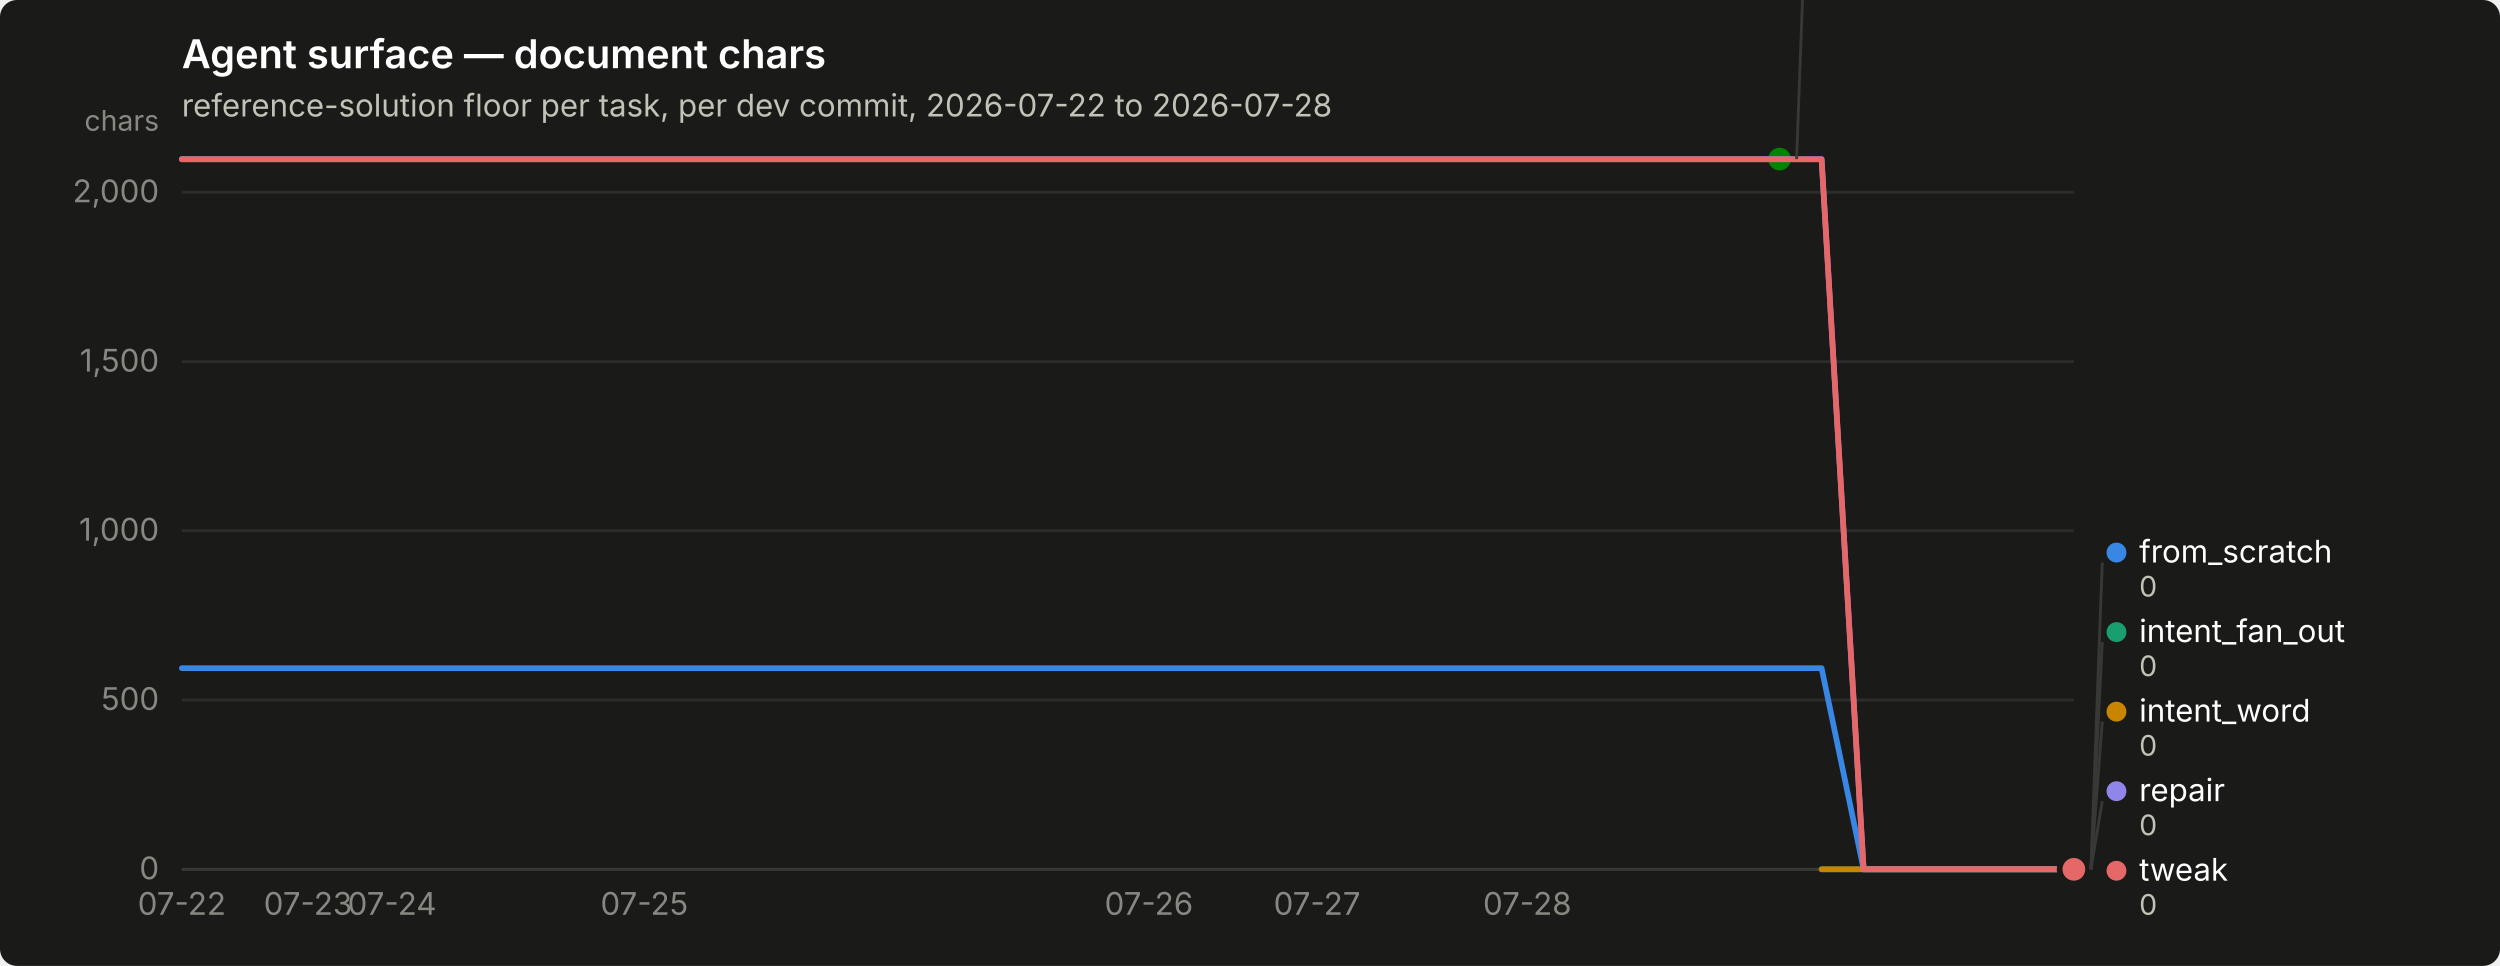
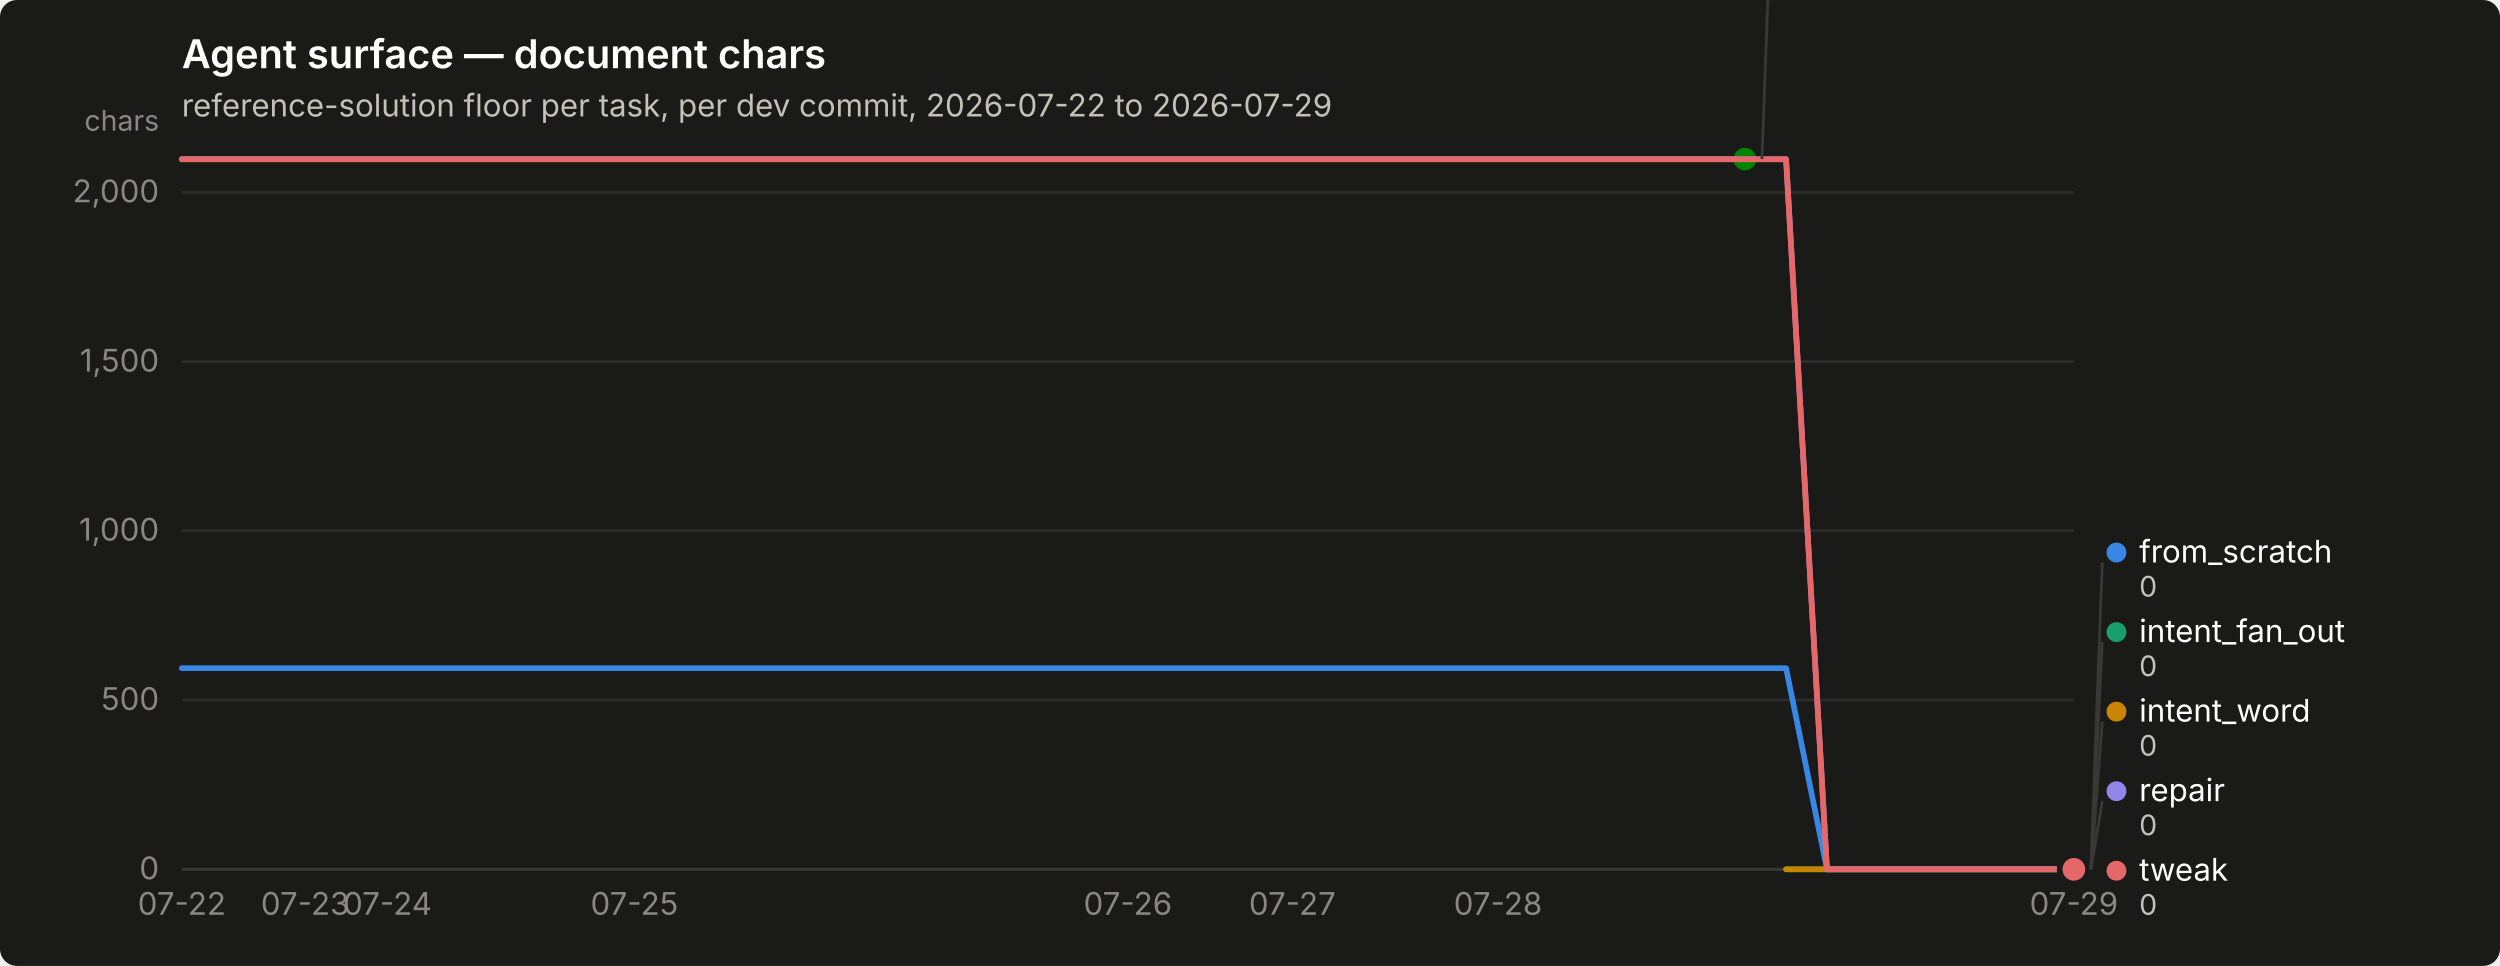
<svg xmlns="http://www.w3.org/2000/svg" width="880" height="340" viewBox="0 0 880 340" role="img" aria-label="Agent surface — document chars">
  <rect width="880" height="340" rx="6" fill="#1a1a19" />
  <text x="64" y="24" font-family="system-ui, -apple-system, &quot;Segoe UI&quot;, sans-serif" font-size="14" font-weight="600" fill="#ffffff">Agent surface — document chars</text>
-   <text x="64" y="41" font-family="system-ui, -apple-system, &quot;Segoe UI&quot;, sans-serif" font-size="11" fill="#c3c2b7">reference-solution floor per task, per dev commit, 2026-07-22 to 2026-07-28</text>
+   <text x="64" y="41" font-family="system-ui, -apple-system, &quot;Segoe UI&quot;, sans-serif" font-size="11" fill="#c3c2b7">reference-solution floor per task, per dev commit, 2026-07-22 to 2026-07-29</text>
  <line x1="64" y1="306.0" x2="730" y2="306.0" stroke="#2c2c2a" stroke-width="1" />
  <text x="56" y="309.5" text-anchor="end" font-family="system-ui, -apple-system, &quot;Segoe UI&quot;, sans-serif" font-size="11" style="font-variant-numeric: tabular-nums" fill="#898781">0</text>
  <line x1="64" y1="246.4" x2="730" y2="246.4" stroke="#2c2c2a" stroke-width="1" />
  <text x="56" y="249.9" text-anchor="end" font-family="system-ui, -apple-system, &quot;Segoe UI&quot;, sans-serif" font-size="11" style="font-variant-numeric: tabular-nums" fill="#898781">500</text>
  <line x1="64" y1="186.8" x2="730" y2="186.8" stroke="#2c2c2a" stroke-width="1" />
  <text x="56" y="190.3" text-anchor="end" font-family="system-ui, -apple-system, &quot;Segoe UI&quot;, sans-serif" font-size="11" style="font-variant-numeric: tabular-nums" fill="#898781">1,000</text>
  <line x1="64" y1="127.3" x2="730" y2="127.3" stroke="#2c2c2a" stroke-width="1" />
  <text x="56" y="130.8" text-anchor="end" font-family="system-ui, -apple-system, &quot;Segoe UI&quot;, sans-serif" font-size="11" style="font-variant-numeric: tabular-nums" fill="#898781">1,500</text>
  <line x1="64" y1="67.7" x2="730" y2="67.7" stroke="#2c2c2a" stroke-width="1" />
  <text x="56" y="71.2" text-anchor="end" font-family="system-ui, -apple-system, &quot;Segoe UI&quot;, sans-serif" font-size="11" style="font-variant-numeric: tabular-nums" fill="#898781">2,000</text>
  <text x="56" y="46" text-anchor="end" font-family="system-ui, -apple-system, &quot;Segoe UI&quot;, sans-serif" font-size="10" fill="#898781">chars</text>
  <line x1="64" y1="306" x2="730" y2="306" stroke="#383835" stroke-width="1" />
  <text x="64.0" y="322" text-anchor="middle" font-family="system-ui, -apple-system, &quot;Segoe UI&quot;, sans-serif" font-size="11" style="font-variant-numeric: tabular-nums" fill="#898781">07-22</text>
-   <text x="108.4" y="322" text-anchor="middle" font-family="system-ui, -apple-system, &quot;Segoe UI&quot;, sans-serif" font-size="11" style="font-variant-numeric: tabular-nums" fill="#898781">07-23</text>
-   <text x="138.0" y="322" text-anchor="middle" font-family="system-ui, -apple-system, &quot;Segoe UI&quot;, sans-serif" font-size="11" style="font-variant-numeric: tabular-nums" fill="#898781">07-24</text>
-   <text x="226.8" y="322" text-anchor="middle" font-family="system-ui, -apple-system, &quot;Segoe UI&quot;, sans-serif" font-size="11" style="font-variant-numeric: tabular-nums" fill="#898781">07-25</text>
-   <text x="404.4" y="322" text-anchor="middle" font-family="system-ui, -apple-system, &quot;Segoe UI&quot;, sans-serif" font-size="11" style="font-variant-numeric: tabular-nums" fill="#898781">07-26</text>
-   <text x="463.6" y="322" text-anchor="middle" font-family="system-ui, -apple-system, &quot;Segoe UI&quot;, sans-serif" font-size="11" style="font-variant-numeric: tabular-nums" fill="#898781">07-27</text>
-   <text x="537.6" y="322" text-anchor="middle" font-family="system-ui, -apple-system, &quot;Segoe UI&quot;, sans-serif" font-size="11" style="font-variant-numeric: tabular-nums" fill="#898781">07-28</text>
-   <path d="M64.0,235.2 L78.8,235.2 L93.6,235.2 L108.4,235.2 L123.2,235.2 L138.0,235.2 L152.8,235.2 L167.6,235.2 L182.4,235.2 L197.2,235.2 L212.0,235.2 L226.8,235.2 L241.6,235.2 L256.4,235.2 L271.2,235.2 L286.0,235.2 L300.8,235.2 L315.6,235.2 L330.4,235.2 L345.2,235.2 L360.0,235.2 L374.8,235.2 L389.6,235.2 L404.4,235.2 L419.2,235.2 L434.0,235.2 L448.8,235.2 L463.6,235.2 L478.4,235.2 L493.2,235.2 L508.0,235.2 L522.8,235.2 L537.6,235.2 L552.4,235.2 L567.2,235.2 L582.0,235.2 L596.8,235.2 L611.6,235.2 L626.4,235.2 L641.2,235.2 L656.0,306.0 L670.8,306.0 L685.6,306.0 L700.4,306.0 L715.2,306.0 L730.0,306.0" fill="none" stroke="#3987e5" stroke-width="2" stroke-linejoin="round" stroke-linecap="round" />
+   <text x="107.4" y="322" text-anchor="middle" font-family="system-ui, -apple-system, &quot;Segoe UI&quot;, sans-serif" font-size="11" style="font-variant-numeric: tabular-nums" fill="#898781">07-23</text>
+   <text x="136.4" y="322" text-anchor="middle" font-family="system-ui, -apple-system, &quot;Segoe UI&quot;, sans-serif" font-size="11" style="font-variant-numeric: tabular-nums" fill="#898781">07-24</text>
+   <text x="223.3" y="322" text-anchor="middle" font-family="system-ui, -apple-system, &quot;Segoe UI&quot;, sans-serif" font-size="11" style="font-variant-numeric: tabular-nums" fill="#898781">07-25</text>
+   <text x="397.0" y="322" text-anchor="middle" font-family="system-ui, -apple-system, &quot;Segoe UI&quot;, sans-serif" font-size="11" style="font-variant-numeric: tabular-nums" fill="#898781">07-26</text>
+   <text x="454.9" y="322" text-anchor="middle" font-family="system-ui, -apple-system, &quot;Segoe UI&quot;, sans-serif" font-size="11" style="font-variant-numeric: tabular-nums" fill="#898781">07-27</text>
+   <text x="527.3" y="322" text-anchor="middle" font-family="system-ui, -apple-system, &quot;Segoe UI&quot;, sans-serif" font-size="11" style="font-variant-numeric: tabular-nums" fill="#898781">07-28</text>
+   <text x="730.0" y="322" text-anchor="middle" font-family="system-ui, -apple-system, &quot;Segoe UI&quot;, sans-serif" font-size="11" style="font-variant-numeric: tabular-nums" fill="#898781">07-29</text>
+   <path d="M64.0,235.2 L78.5,235.2 L93.0,235.2 L107.4,235.2 L121.9,235.2 L136.4,235.2 L150.9,235.2 L165.3,235.2 L179.8,235.2 L194.3,235.2 L208.8,235.2 L223.3,235.2 L237.7,235.2 L252.2,235.2 L266.7,235.2 L281.2,235.2 L295.7,235.2 L310.1,235.2 L324.6,235.2 L339.1,235.2 L353.6,235.2 L368.0,235.2 L382.5,235.2 L397.0,235.2 L411.5,235.2 L426.0,235.2 L440.4,235.2 L454.9,235.2 L469.4,235.2 L483.9,235.2 L498.3,235.2 L512.8,235.2 L527.3,235.2 L541.8,235.2 L556.3,235.2 L570.7,235.2 L585.2,235.2 L599.7,235.2 L614.2,235.2 L628.7,235.2 L643.1,306.0 L657.6,306.0 L672.1,306.0 L686.6,306.0 L701.0,306.0 L715.5,306.0 L730.0,306.0" fill="none" stroke="#3987e5" stroke-width="2" stroke-linejoin="round" stroke-linecap="round" />
  <circle cx="730.0" cy="306.0" r="6" fill="#1a1a19" />
  <circle cx="730.0" cy="306.0" r="4" fill="#3987e5" />
-   <path d="M641.2,306.0 L656.0,306.0 L670.8,306.0 L685.6,306.0 L700.4,306.0 L715.2,306.0 L730.0,306.0" fill="none" stroke="#199e70" stroke-width="2" stroke-linejoin="round" stroke-linecap="round" />
+   <path d="M628.7,306.0 L643.1,306.0 L657.6,306.0 L672.1,306.0 L686.6,306.0 L701.0,306.0 L715.5,306.0 L730.0,306.0" fill="none" stroke="#199e70" stroke-width="2" stroke-linejoin="round" stroke-linecap="round" />
  <circle cx="730.0" cy="306.0" r="6" fill="#1a1a19" />
  <circle cx="730.0" cy="306.0" r="4" fill="#199e70" />
-   <path d="M641.2,306.0 L656.0,306.0 L670.8,306.0 L685.6,306.0 L700.4,306.0 L715.2,306.0 L730.0,306.0" fill="none" stroke="#c98500" stroke-width="2" stroke-linejoin="round" stroke-linecap="round" />
+   <path d="M628.7,306.0 L643.1,306.0 L657.6,306.0 L672.1,306.0 L686.6,306.0 L701.0,306.0 L715.5,306.0 L730.0,306.0" fill="none" stroke="#c98500" stroke-width="2" stroke-linejoin="round" stroke-linecap="round" />
  <circle cx="730.0" cy="306.0" r="6" fill="#1a1a19" />
  <circle cx="730.0" cy="306.0" r="4" fill="#c98500" />
-   <path d="M64.0,56.0 L78.8,56.0 L93.6,56.0 L108.4,56.0 L123.2,56.0 L138.0,56.0 L152.8,56.0 L167.6,56.0 L182.4,56.0 L197.2,56.0 L212.0,56.0 L226.8,56.0 L241.6,56.0 L256.4,56.0 L271.2,56.0 L286.0,56.0 L300.8,56.0 L315.6,56.0 L330.4,56.0 L345.2,56.0 L360.0,56.0 L374.8,56.0 L389.6,56.0 L404.4,56.0 L419.2,56.0 L434.0,56.0 L448.8,56.0 L463.6,56.0 L478.4,56.0 L493.2,56.0 L508.0,56.0 L522.8,56.0 L537.6,56.0 L552.4,56.0 L567.2,56.0 L582.0,56.0 L596.8,56.0 L611.6,56.0 L626.4,56.0" fill="none" stroke="#008300" stroke-width="2" stroke-linejoin="round" stroke-linecap="round" />
-   <circle cx="626.4" cy="56.0" r="6" fill="#1a1a19" />
-   <circle cx="626.4" cy="56.0" r="4" fill="#008300" />
-   <path d="M64.0,56.0 L78.8,56.0 L93.6,56.0 L108.4,56.0 L123.2,56.0 L138.0,56.0 L152.8,56.0 L167.6,56.0 L182.4,56.0 L197.2,56.0 L212.0,56.0 L226.8,56.0 L241.6,56.0 L256.4,56.0 L271.2,56.0 L286.0,56.0 L300.8,56.0 L315.6,56.0 L330.4,56.0 L345.2,56.0 L360.0,56.0 L374.8,56.0 L389.6,56.0 L404.4,56.0 L419.2,56.0 L434.0,56.0 L448.8,56.0 L463.6,56.0 L478.4,56.0 L493.2,56.0 L508.0,56.0 L522.8,56.0 L537.6,56.0 L552.4,56.0 L567.2,56.0 L582.0,56.0 L596.8,56.0 L611.6,56.0 L626.4,56.0 L641.2,56.0 L656.0,306.0 L670.8,306.0 L685.6,306.0 L700.4,306.0 L715.2,306.0 L730.0,306.0" fill="none" stroke="#9085e9" stroke-width="2" stroke-linejoin="round" stroke-linecap="round" />
+   <path d="M64.0,56.0 L78.5,56.0 L93.0,56.0 L107.4,56.0 L121.9,56.0 L136.4,56.0 L150.9,56.0 L165.3,56.0 L179.8,56.0 L194.3,56.0 L208.8,56.0 L223.3,56.0 L237.7,56.0 L252.2,56.0 L266.7,56.0 L281.2,56.0 L295.7,56.0 L310.1,56.0 L324.6,56.0 L339.1,56.0 L353.6,56.0 L368.0,56.0 L382.5,56.0 L397.0,56.0 L411.5,56.0 L426.0,56.0 L440.4,56.0 L454.9,56.0 L469.4,56.0 L483.9,56.0 L498.3,56.0 L512.8,56.0 L527.3,56.0 L541.8,56.0 L556.3,56.0 L570.7,56.0 L585.2,56.0 L599.7,56.0 L614.2,56.0" fill="none" stroke="#008300" stroke-width="2" stroke-linejoin="round" stroke-linecap="round" />
+   <circle cx="614.2" cy="56.0" r="6" fill="#1a1a19" />
+   <circle cx="614.2" cy="56.0" r="4" fill="#008300" />
+   <path d="M64.0,56.0 L78.5,56.0 L93.0,56.0 L107.4,56.0 L121.9,56.0 L136.4,56.0 L150.9,56.0 L165.3,56.0 L179.8,56.0 L194.3,56.0 L208.8,56.0 L223.3,56.0 L237.7,56.0 L252.2,56.0 L266.7,56.0 L281.2,56.0 L295.7,56.0 L310.1,56.0 L324.6,56.0 L339.1,56.0 L353.6,56.0 L368.0,56.0 L382.5,56.0 L397.0,56.0 L411.5,56.0 L426.0,56.0 L440.4,56.0 L454.9,56.0 L469.4,56.0 L483.9,56.0 L498.3,56.0 L512.8,56.0 L527.3,56.0 L541.8,56.0 L556.3,56.0 L570.7,56.0 L585.2,56.0 L599.7,56.0 L614.2,56.0 L628.7,56.0 L643.1,306.0 L657.6,306.0 L672.1,306.0 L686.6,306.0 L701.0,306.0 L715.5,306.0 L730.0,306.0" fill="none" stroke="#9085e9" stroke-width="2" stroke-linejoin="round" stroke-linecap="round" />
  <circle cx="730.0" cy="306.0" r="6" fill="#1a1a19" />
  <circle cx="730.0" cy="306.0" r="4" fill="#9085e9" />
-   <path d="M64.0,56.1 L78.8,56.1 L93.6,56.1 L108.4,56.1 L123.2,56.1 L138.0,56.1 L152.8,56.1 L167.6,56.1 L182.4,56.1 L197.2,56.1 L212.0,56.1 L226.8,56.1 L241.6,56.1 L256.4,56.1 L271.2,56.1 L286.0,56.1 L300.8,56.1 L315.6,56.1 L330.4,56.1 L345.2,56.1 L360.0,56.1 L374.8,56.1 L389.6,56.1 L404.4,56.1 L419.2,56.1 L434.0,56.1 L448.8,56.1 L463.6,56.1 L478.4,56.1 L493.2,56.1 L508.0,56.1 L522.8,56.1 L537.6,56.1 L552.4,56.1 L567.2,56.1 L582.0,56.1 L596.8,56.1 L611.6,56.1 L626.4,56.1 L641.2,56.1 L656.0,306.0 L670.8,306.0 L685.6,306.0 L700.4,306.0 L715.2,306.0 L730.0,306.0" fill="none" stroke="#e66767" stroke-width="2" stroke-linejoin="round" stroke-linecap="round" />
+   <path d="M64.0,56.1 L78.5,56.1 L93.0,56.1 L107.4,56.1 L121.9,56.1 L136.4,56.1 L150.9,56.1 L165.3,56.1 L179.8,56.1 L194.3,56.1 L208.8,56.1 L223.3,56.1 L237.7,56.1 L252.2,56.1 L266.7,56.1 L281.2,56.1 L295.7,56.1 L310.1,56.1 L324.6,56.1 L339.1,56.1 L353.6,56.1 L368.0,56.1 L382.5,56.1 L397.0,56.1 L411.5,56.1 L426.0,56.1 L440.4,56.1 L454.9,56.1 L469.4,56.1 L483.9,56.1 L498.3,56.1 L512.8,56.1 L527.3,56.1 L541.8,56.1 L556.3,56.1 L570.7,56.1 L585.2,56.1 L599.7,56.1 L614.2,56.1 L628.7,56.1 L643.1,306.0 L657.6,306.0 L672.1,306.0 L686.6,306.0 L701.0,306.0 L715.5,306.0 L730.0,306.0" fill="none" stroke="#e66767" stroke-width="2" stroke-linejoin="round" stroke-linecap="round" />
  <circle cx="730.0" cy="306.0" r="6" fill="#1a1a19" />
  <circle cx="730.0" cy="306.0" r="4" fill="#e66767" />
-   <line x1="632.4" y1="56.0" x2="636.4" y2="-52.0" stroke="#383835" stroke-width="1" />
-   <circle cx="641.4" cy="-55.5" r="3.5" fill="#008300" />
-   <text x="649.4" y="-52.0" font-family="system-ui, -apple-system, &quot;Segoe UI&quot;, sans-serif" font-size="11" fill="#ffffff">nudge</text>
-   <text x="649.4" y="-40.0" font-family="system-ui, -apple-system, &quot;Segoe UI&quot;, sans-serif" font-size="10" style="font-variant-numeric: tabular-nums" fill="#c3c2b7">2,098</text>
+   <line x1="620.2" y1="56.0" x2="624.2" y2="-52.0" stroke="#383835" stroke-width="1" />
+   <circle cx="629.174" cy="-55.5" r="3.5" fill="#008300" />
+   <text x="637.174" y="-52.0" font-family="system-ui, -apple-system, &quot;Segoe UI&quot;, sans-serif" font-size="11" fill="#ffffff">nudge</text>
+   <text x="637.174" y="-40.0" font-family="system-ui, -apple-system, &quot;Segoe UI&quot;, sans-serif" font-size="10" style="font-variant-numeric: tabular-nums" fill="#c3c2b7">2,098</text>
  <line x1="736.0" y1="306.0" x2="740.0" y2="198.0" stroke="#383835" stroke-width="1" />
  <circle cx="745.0" cy="194.5" r="3.5" fill="#3987e5" />
  <text x="753.0" y="198.0" font-family="system-ui, -apple-system, &quot;Segoe UI&quot;, sans-serif" font-size="11" fill="#ffffff">from_scratch</text>
  <text x="753.0" y="210.0" font-family="system-ui, -apple-system, &quot;Segoe UI&quot;, sans-serif" font-size="10" style="font-variant-numeric: tabular-nums" fill="#c3c2b7">0</text>
  <line x1="736.0" y1="306.0" x2="740.0" y2="226.0" stroke="#383835" stroke-width="1" />
  <circle cx="745.0" cy="222.5" r="3.5" fill="#199e70" />
  <text x="753.0" y="226.0" font-family="system-ui, -apple-system, &quot;Segoe UI&quot;, sans-serif" font-size="11" fill="#ffffff">intent_fan_out</text>
  <text x="753.0" y="238.0" font-family="system-ui, -apple-system, &quot;Segoe UI&quot;, sans-serif" font-size="10" style="font-variant-numeric: tabular-nums" fill="#c3c2b7">0</text>
  <line x1="736.0" y1="306.0" x2="740.0" y2="254.0" stroke="#383835" stroke-width="1" />
  <circle cx="745.0" cy="250.5" r="3.5" fill="#c98500" />
  <text x="753.0" y="254.0" font-family="system-ui, -apple-system, &quot;Segoe UI&quot;, sans-serif" font-size="11" fill="#ffffff">intent_word</text>
  <text x="753.0" y="266.0" font-family="system-ui, -apple-system, &quot;Segoe UI&quot;, sans-serif" font-size="10" style="font-variant-numeric: tabular-nums" fill="#c3c2b7">0</text>
  <line x1="736.0" y1="306.0" x2="740.0" y2="282.0" stroke="#383835" stroke-width="1" />
  <circle cx="745.0" cy="278.5" r="3.5" fill="#9085e9" />
  <text x="753.0" y="282.0" font-family="system-ui, -apple-system, &quot;Segoe UI&quot;, sans-serif" font-size="11" fill="#ffffff">repair</text>
  <text x="753.0" y="294.0" font-family="system-ui, -apple-system, &quot;Segoe UI&quot;, sans-serif" font-size="10" style="font-variant-numeric: tabular-nums" fill="#c3c2b7">0</text>
  <circle cx="745.0" cy="306.5" r="3.5" fill="#e66767" />
  <text x="753.0" y="310.0" font-family="system-ui, -apple-system, &quot;Segoe UI&quot;, sans-serif" font-size="11" fill="#ffffff">tweak</text>
  <text x="753.0" y="322.0" font-family="system-ui, -apple-system, &quot;Segoe UI&quot;, sans-serif" font-size="10" style="font-variant-numeric: tabular-nums" fill="#c3c2b7">0</text>
</svg>
